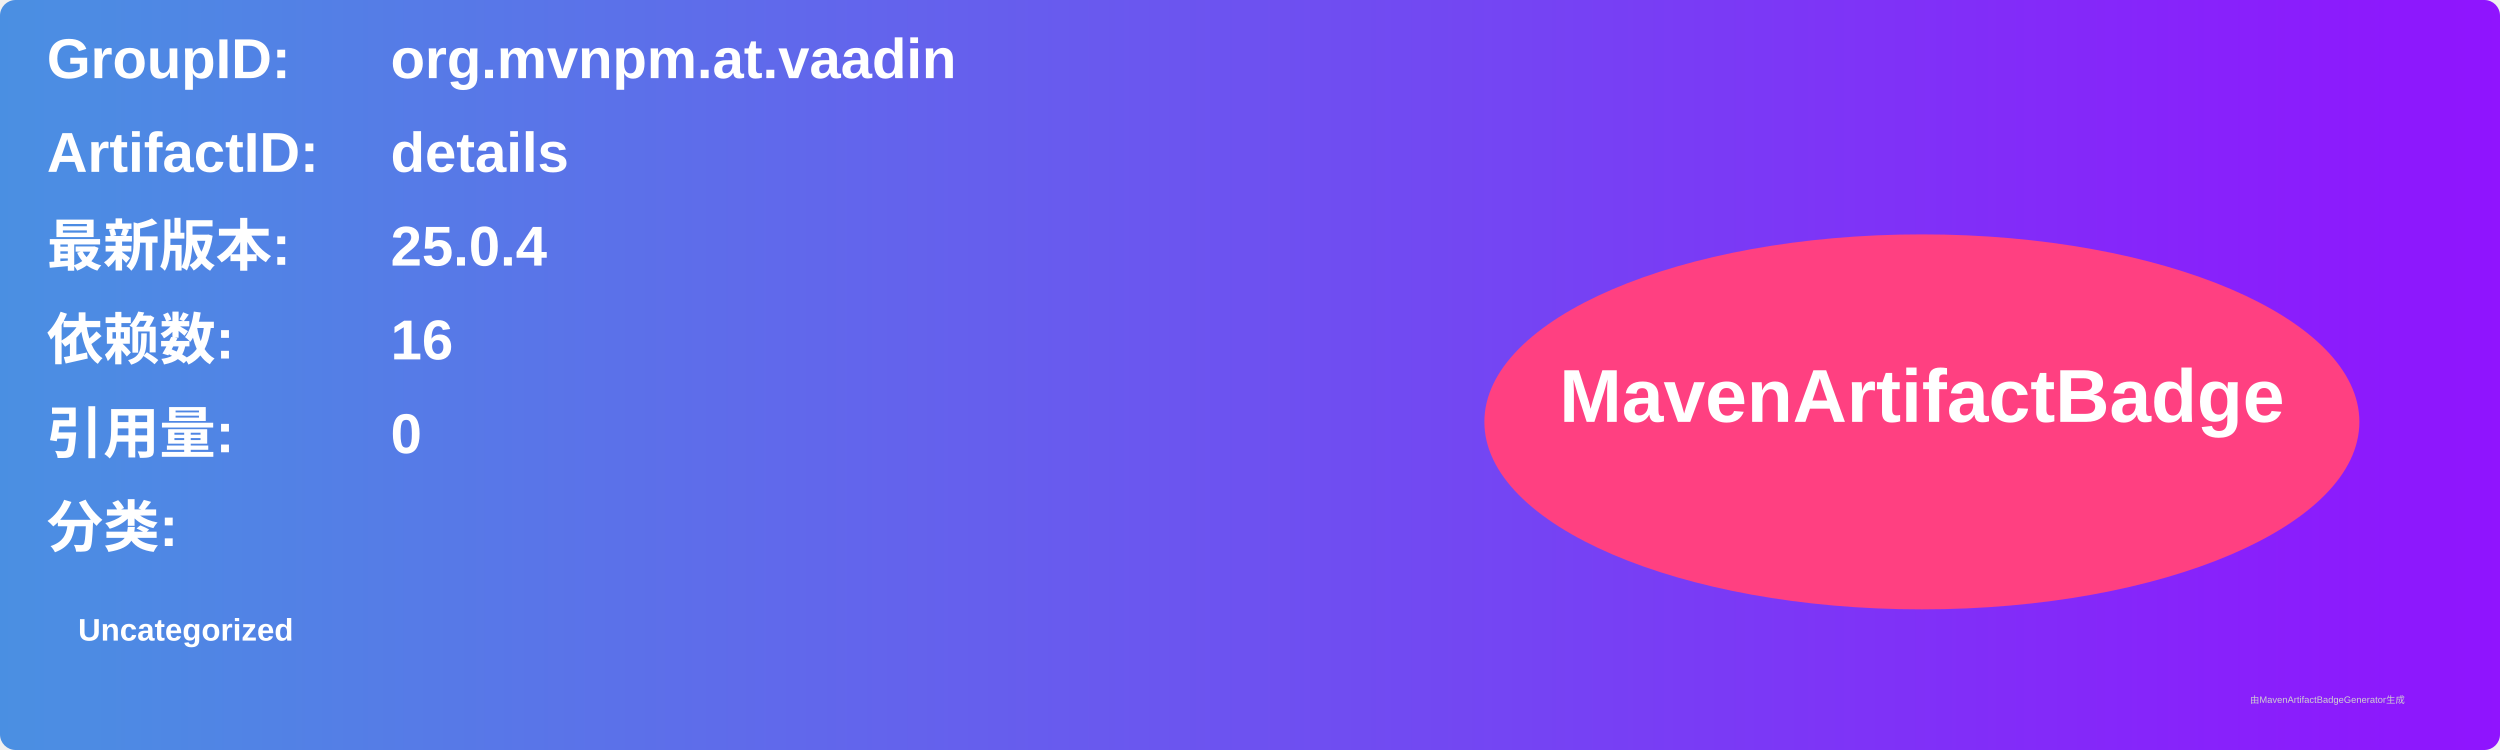
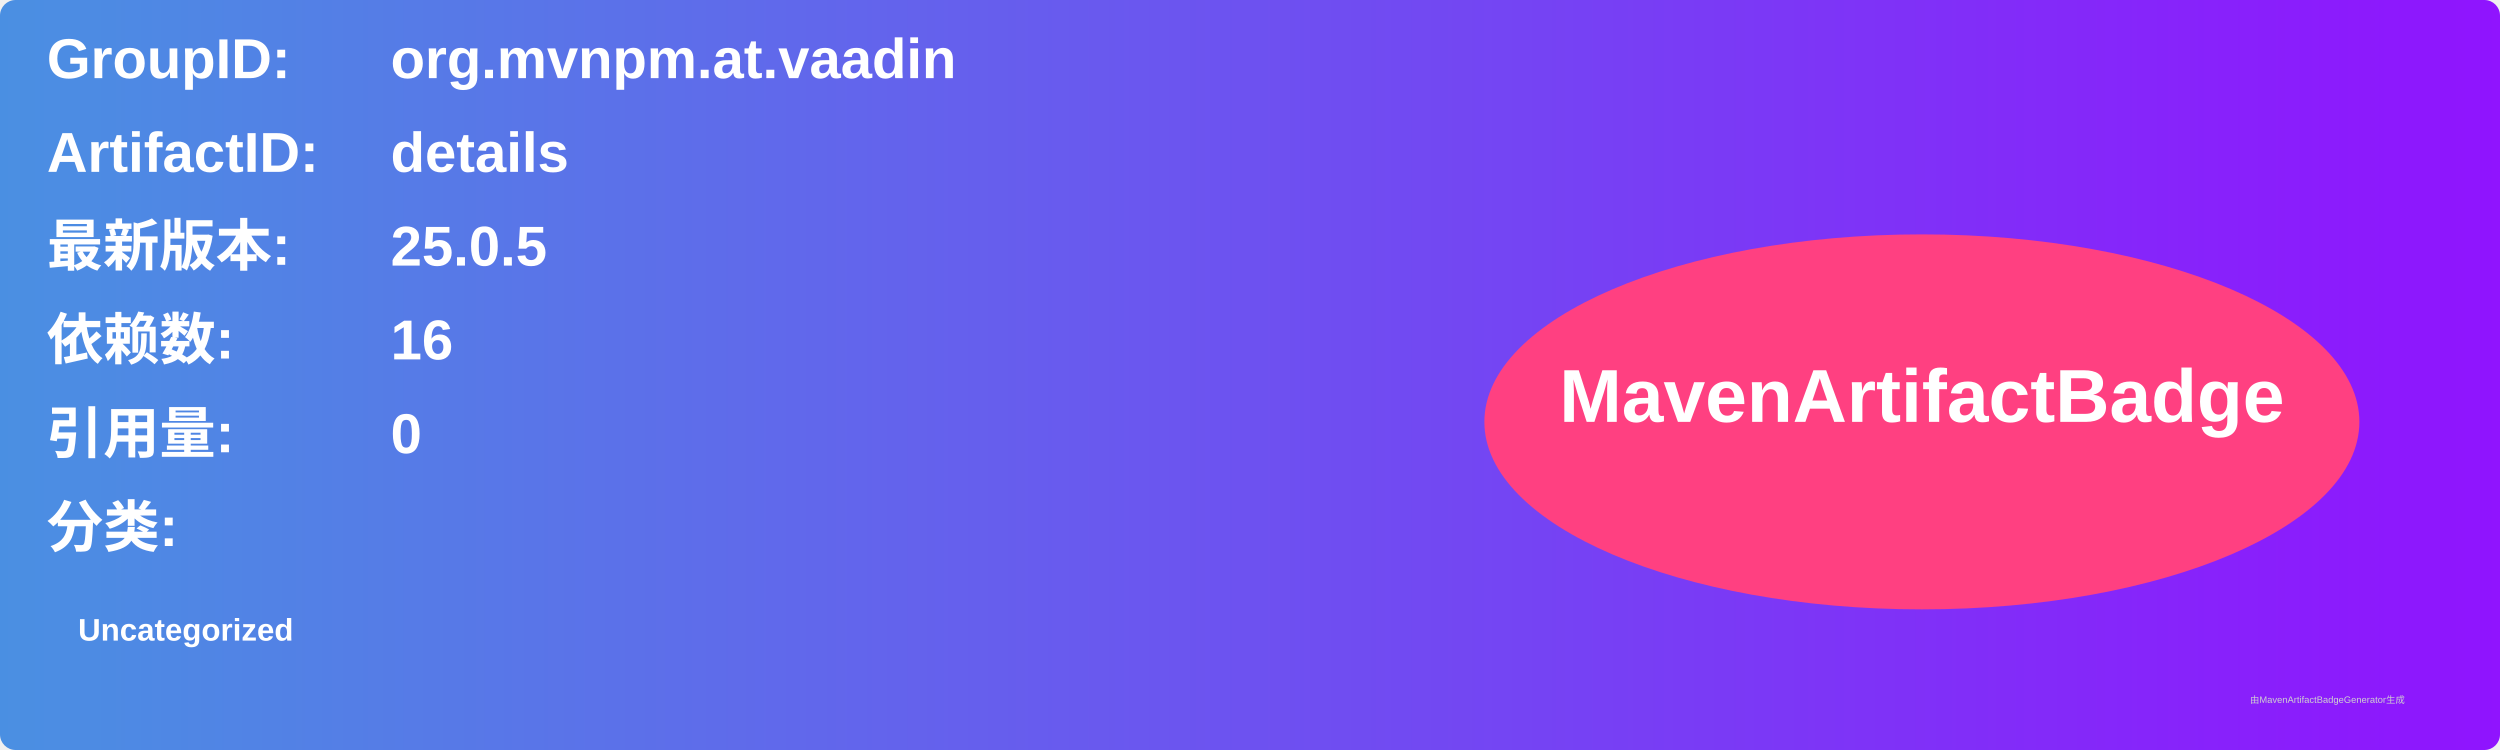
<svg xmlns="http://www.w3.org/2000/svg" width="800" height="240" viewBox="0 0 800 240">
  <linearGradient id="grad" x1="0%" y1="0%" x2="100%" y2="0%">
    <stop offset="0%" stop-color="#4a90e2" />
    <stop offset="100%" stop-color="#9013fe" />
  </linearGradient>
  <rect width="100%" height="100%" rx="5" ry="5" fill="url(#grad)" />
  <g transform="translate(15, 15)">
    <text x="0" y="10" font-family="Arial" font-size="18" fill="white" font-weight="bold" width="260">GroupID:</text>
    <text x="110" y="10" font-family="Arial" font-size="18" fill="white" font-weight="bold" width="460">org.mvnpm.at.vaadin</text>
    <text x="0" y="40" font-family="Arial" font-size="18" fill="white" font-weight="bold" width="260">ArtifactID:</text>
    <text x="110" y="40" font-family="Arial" font-size="18" fill="white" font-weight="bold" width="460">details</text>
    <text x="0" y="70" font-family="Arial" font-size="18" fill="white" font-weight="bold">最新版本:</text>
    <text x="110" y="70" font-family="Arial" font-size="18" fill="white" font-weight="bold">
-       <tspan font-weight="bold">25.0.4</tspan>
+       <tspan font-weight="bold">25.0.5</tspan>
    </text>
    <text x="0" y="100" font-family="Arial" font-size="18" fill="white" font-weight="bold">依赖数: </text>
    <text x="110" y="100" font-family="Arial" font-size="18" fill="white">
      <tspan font-weight="bold">16</tspan>
    </text>
    <text x="0" y="130" font-family="Arial" font-size="18" fill="white" font-weight="bold">引用量: </text>
    <text x="110" y="130" font-family="Arial" font-size="18" fill="white">
      <tspan font-weight="bold">0</tspan>
    </text>
    <text x="0" y="160" font-family="Arial" font-size="18" fill="white" font-weight="bold">分类:</text>
    <text x="10" y="190" font-family="Arial" font-size="10" fill="white">
      <tspan font-weight="bold">Uncategorized</tspan>
    </text>
    <ellipse cx="600" cy="120" rx="140" ry="60" fill="#ff4081" />
    <text x="600" y="120" text-anchor="middle" font-family="Arial" font-size="24" fill="white" font-weight="bold">MavenArtifactBadge</text>
  </g>
  <text x="720" y="225" font-family="Arial" font-size="3" fill="#d0d0d0">由MavenArtifactBadgeGenerator生成</text>
</svg>
